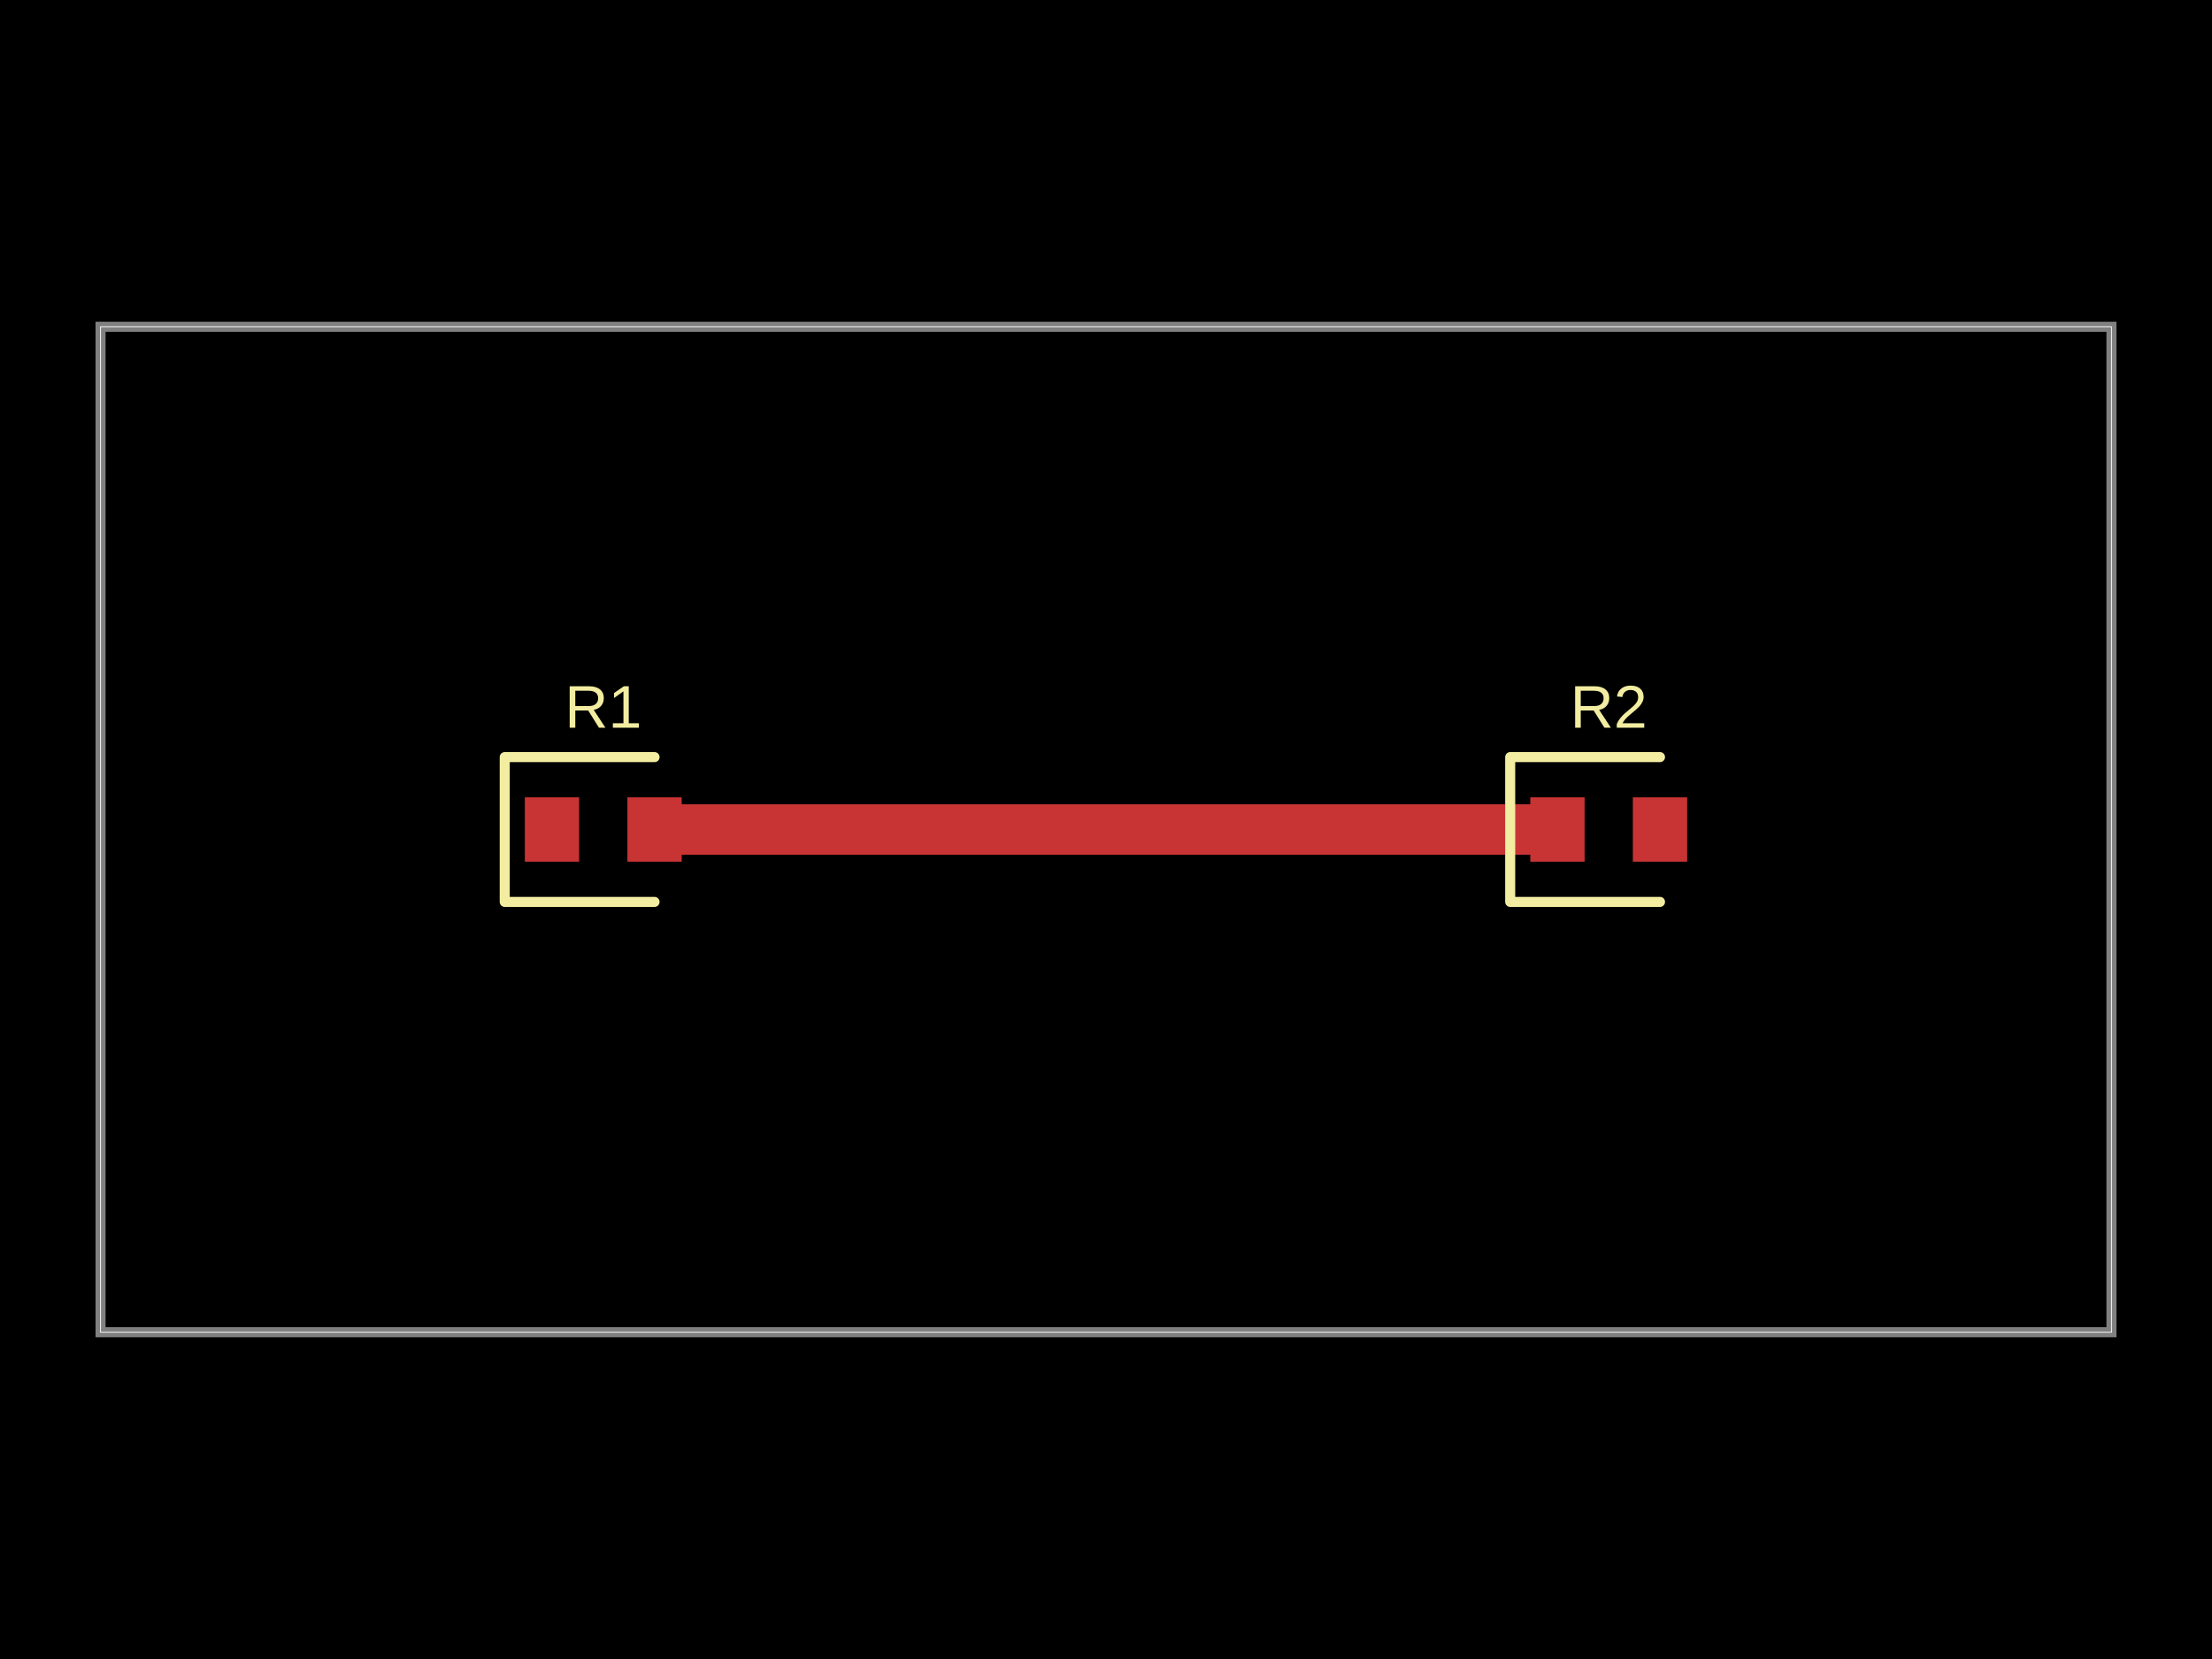
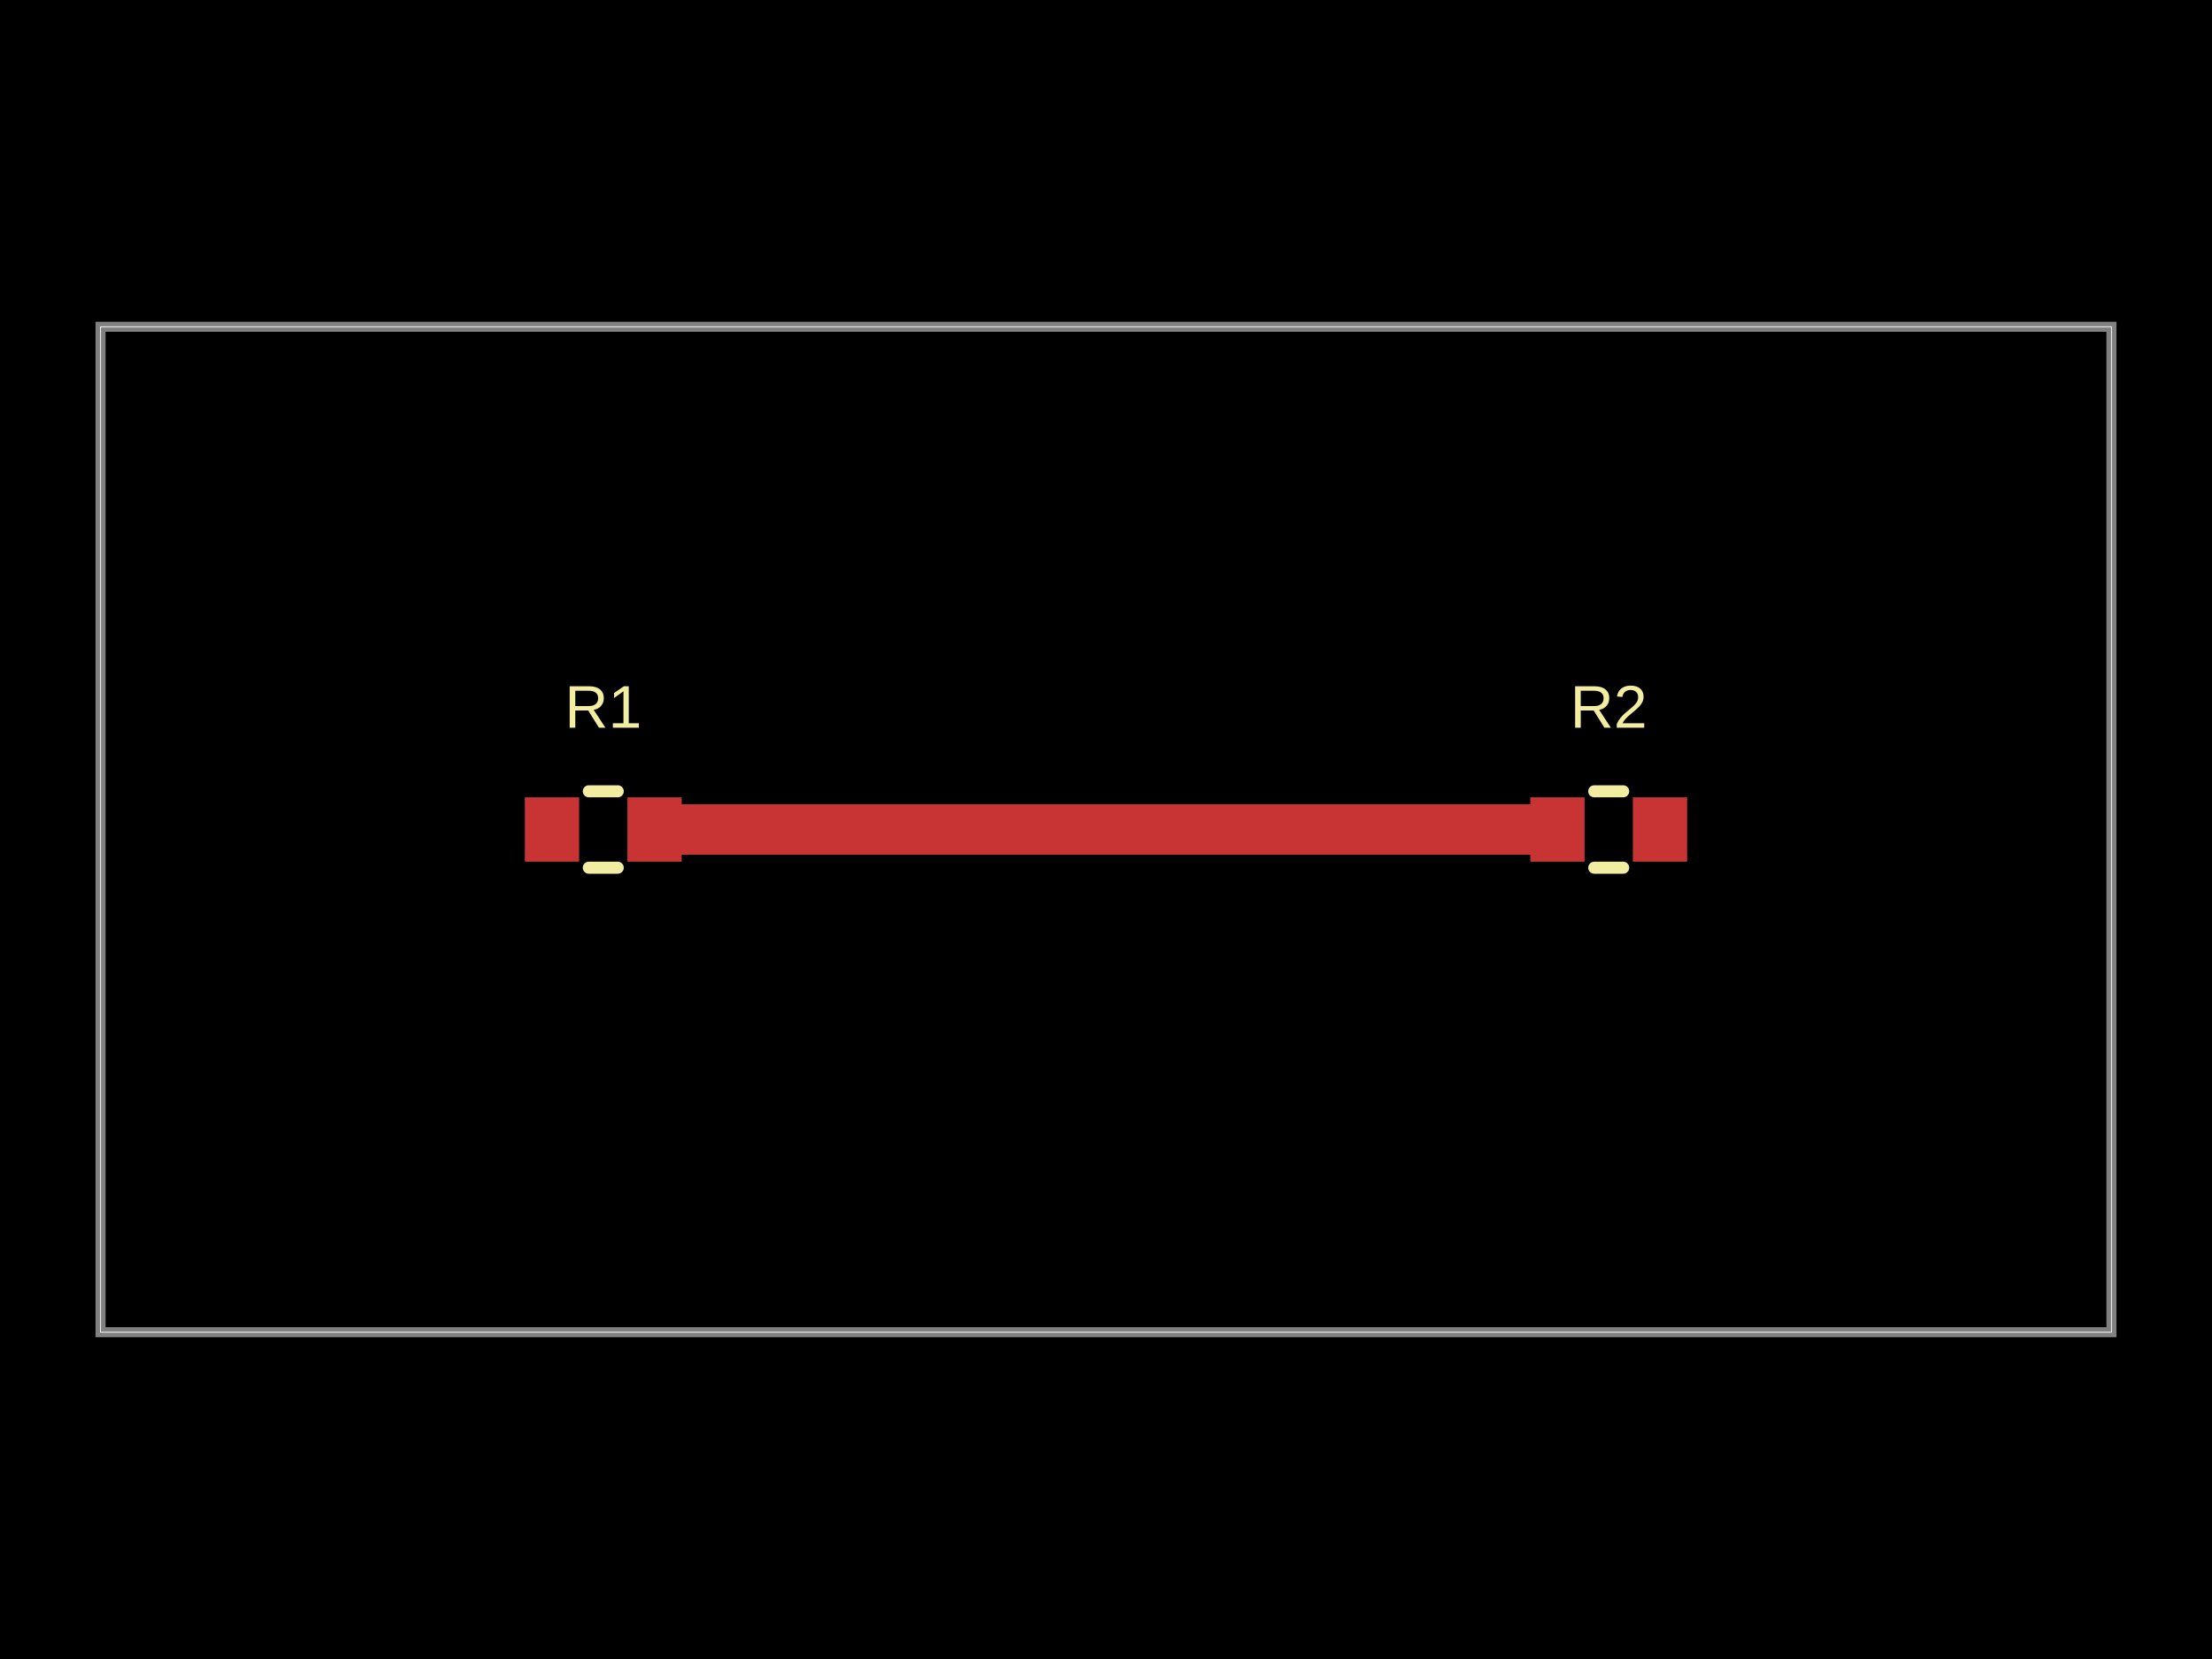
- <svg xmlns="http://www.w3.org/2000/svg" width="800" height="600" data-software-used-string="@tscircuit/core@0.0.1047">
+ <svg xmlns="http://www.w3.org/2000/svg" width="800" height="600" data-software-used-string="@tscircuit/core@0.0.1214">
  <style />
  <rect class="boundary" x="0" y="0" fill="#000" width="800" height="600" data-type="pcb_background" data-pcb-layer="global" />
  <rect class="pcb-boundary" fill="none" stroke="#fff" stroke-width="0.3" x="36.364" y="118.182" width="727.273" height="363.636" data-type="pcb_boundary" data-pcb-layer="global" />
  <path class="pcb-board" d="M 36.364 481.818 L 763.636 481.818 L 763.636 118.182 L 36.364 118.182 Z" fill="none" stroke="rgba(255, 255, 255, 0.5)" stroke-width="3.636" data-type="pcb_board" data-pcb-layer="board" />
  <rect class="pcb-pad" fill="rgb(200, 52, 52)" x="189.818" y="288.364" width="19.636" height="23.273" data-type="pcb_smtpad" data-pcb-layer="top" />
  <rect class="pcb-pad" fill="rgb(200, 52, 52)" x="226.909" y="288.364" width="19.636" height="23.273" data-type="pcb_smtpad" data-pcb-layer="top" />
  <rect class="pcb-pad" fill="rgb(200, 52, 52)" x="553.455" y="288.364" width="19.636" height="23.273" data-type="pcb_smtpad" data-pcb-layer="top" />
  <rect class="pcb-pad" fill="rgb(200, 52, 52)" x="590.545" y="288.364" width="19.636" height="23.273" data-type="pcb_smtpad" data-pcb-layer="top" />
  <path class="pcb-trace" stroke="rgb(200, 52, 52)" fill="none" d="M 246.545 300 L 553.455 300" stroke-width="18.182" stroke-linecap="round" stroke-linejoin="round" shape-rendering="crispEdges" data-type="pcb_trace" data-pcb-layer="top" />
-   <path class="pcb-silkscreen pcb-silkscreen-top" d="M 236.727 273.818 L 182.545 273.818 L 182.545 326.182 L 236.727 326.182" fill="none" stroke="#f2eda1" stroke-width="3.636" stroke-linecap="round" stroke-linejoin="round" data-pcb-component-id="pcb_component_0" data-pcb-silkscreen-path-id="pcb_silkscreen_path_0" data-type="pcb_silkscreen_path" data-pcb-layer="top" />
+   <path class="pcb-silkscreen pcb-silkscreen-top" d="M 212.945 286.182 L 223.418 286.182" fill="none" stroke="#f2eda1" stroke-width="4.364" stroke-linecap="round" stroke-linejoin="round" data-pcb-component-id="pcb_component_0" data-pcb-silkscreen-path-id="pcb_silkscreen_path_0" data-type="pcb_silkscreen_path" data-pcb-layer="top" />
+   <path class="pcb-silkscreen pcb-silkscreen-top" d="M 212.945 313.818 L 223.418 313.818" fill="none" stroke="#f2eda1" stroke-width="4.364" stroke-linecap="round" stroke-linejoin="round" data-pcb-component-id="pcb_component_0" data-pcb-silkscreen-path-id="pcb_silkscreen_path_1" data-type="pcb_silkscreen_path" data-pcb-layer="top" />
  <text x="0" y="0" dx="0" dy="0" fill="#f2eda1" font-family="Arial, sans-serif" font-size="21.818" text-anchor="middle" dominant-baseline="central" transform="matrix(1,0,0,1,218.1818,255.6364)" class="pcb-silkscreen-text pcb-silkscreen-top" data-pcb-silkscreen-text-id="pcb_component_0" stroke="none" data-type="pcb_silkscreen_text" data-pcb-layer="top">R1</text>
-   <path class="pcb-silkscreen pcb-silkscreen-top" d="M 600.364 273.818 L 546.182 273.818 L 546.182 326.182 L 600.364 326.182" fill="none" stroke="#f2eda1" stroke-width="3.636" stroke-linecap="round" stroke-linejoin="round" data-pcb-component-id="pcb_component_1" data-pcb-silkscreen-path-id="pcb_silkscreen_path_1" data-type="pcb_silkscreen_path" data-pcb-layer="top" />
+   <path class="pcb-silkscreen pcb-silkscreen-top" d="M 576.582 286.182 L 587.055 286.182" fill="none" stroke="#f2eda1" stroke-width="4.364" stroke-linecap="round" stroke-linejoin="round" data-pcb-component-id="pcb_component_1" data-pcb-silkscreen-path-id="pcb_silkscreen_path_2" data-type="pcb_silkscreen_path" data-pcb-layer="top" />
+   <path class="pcb-silkscreen pcb-silkscreen-top" d="M 576.582 313.818 L 587.055 313.818" fill="none" stroke="#f2eda1" stroke-width="4.364" stroke-linecap="round" stroke-linejoin="round" data-pcb-component-id="pcb_component_1" data-pcb-silkscreen-path-id="pcb_silkscreen_path_3" data-type="pcb_silkscreen_path" data-pcb-layer="top" />
  <text x="0" y="0" dx="0" dy="0" fill="#f2eda1" font-family="Arial, sans-serif" font-size="21.818" text-anchor="middle" dominant-baseline="central" transform="matrix(1,0,0,1,581.8182,255.6364)" class="pcb-silkscreen-text pcb-silkscreen-top" data-pcb-silkscreen-text-id="pcb_component_1" stroke="none" data-type="pcb_silkscreen_text" data-pcb-layer="top">R2</text>
</svg>
